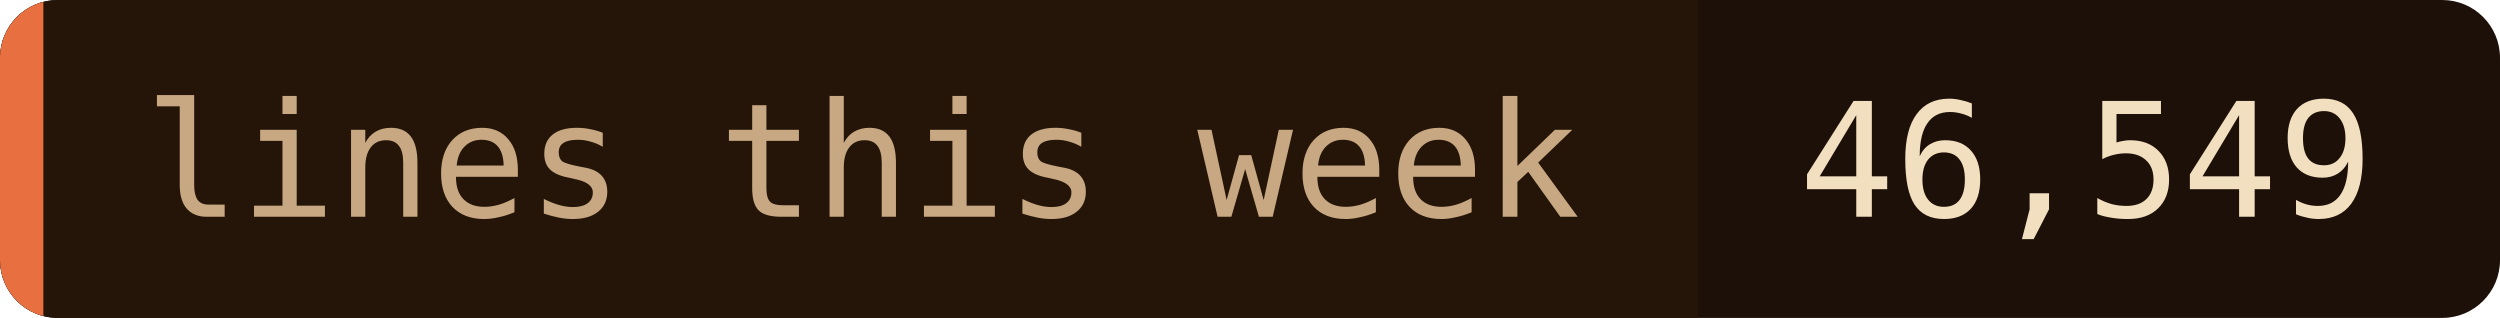
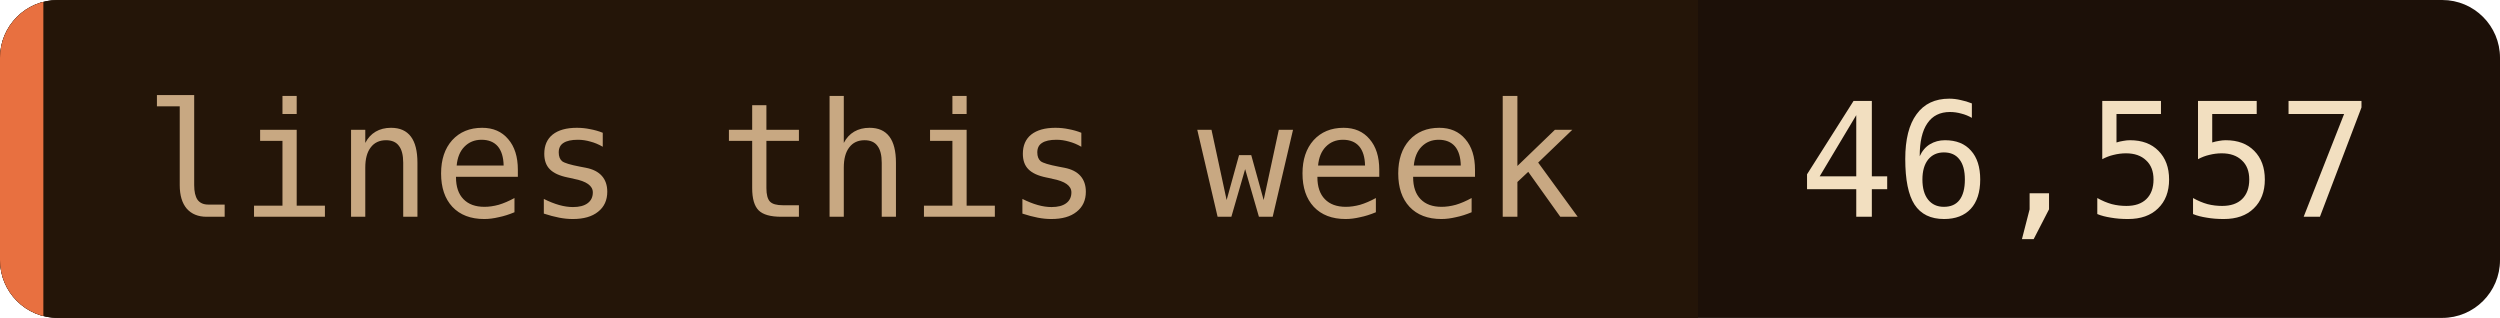
- <svg xmlns="http://www.w3.org/2000/svg" width="173" height="22" role="img" aria-label="lines this week: 46,549">
+ <svg xmlns="http://www.w3.org/2000/svg" width="173" height="22" role="img" aria-label="lines this week: 46,557">
  <clipPath id="c">
    <rect width="173" height="22" rx="4" />
  </clipPath>
  <g clip-path="url(#c)">
    <rect width="173" height="22" fill="#1c1008" />
    <rect width="117.5" height="22" fill="#241508" />
    <rect width="3" height="22" fill="#e87040" />
  </g>
  <g font-family="'JetBrains Mono', 'Fira Code', ui-monospace, SFMono-Regular, Menlo, monospace" font-size="11">
    <text x="10" y="15" fill="#c8a882">lines this week</text>
-     <text x="124.5" y="15" fill="#f2dfc0">46,549</text>
+     <text x="124.5" y="15" fill="#f2dfc0">46,557</text>
  </g>
</svg>
